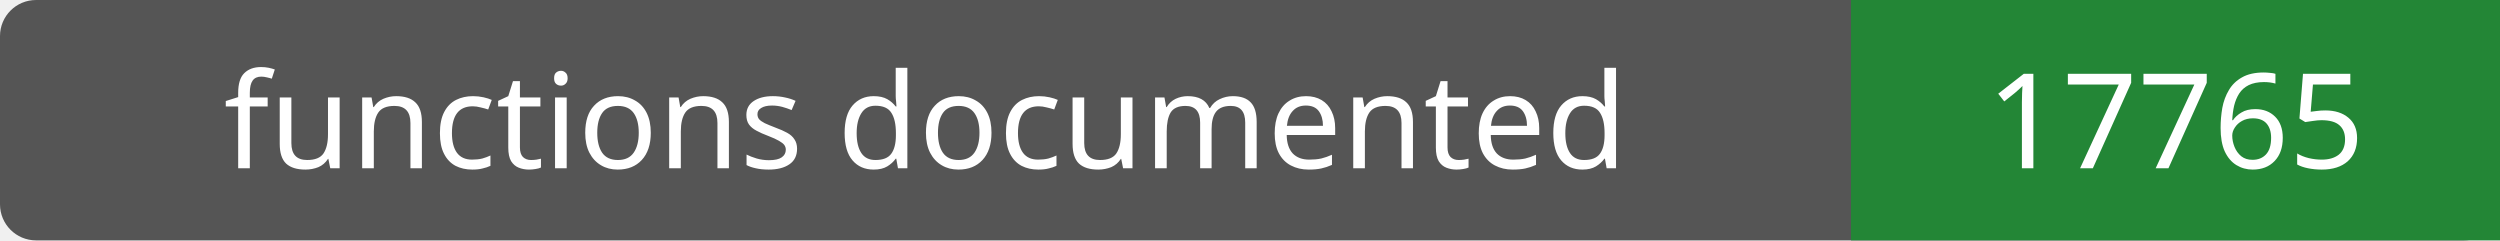
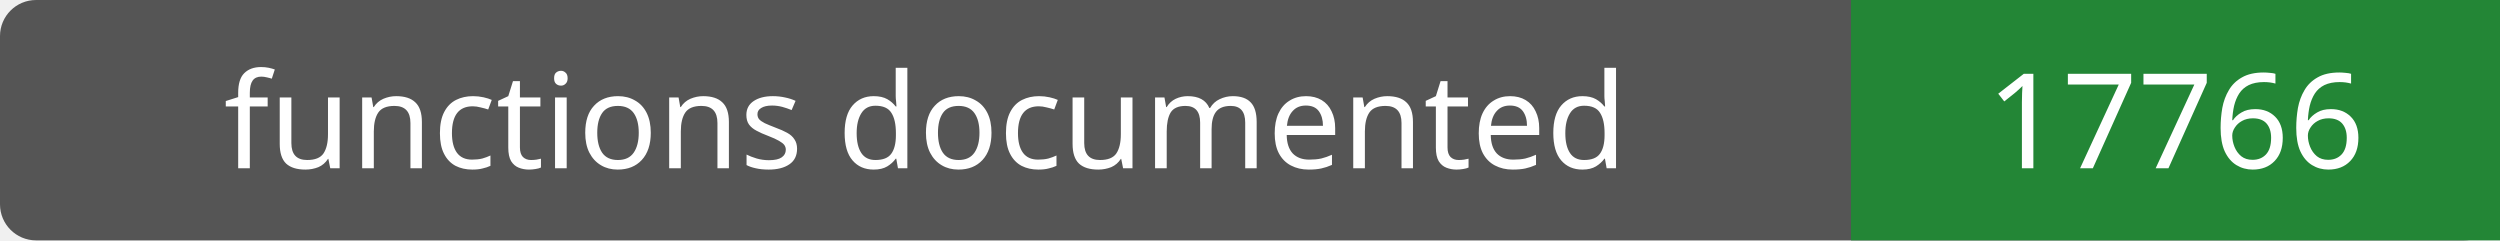
- <svg xmlns="http://www.w3.org/2000/svg" width="208" height="20" role="img" aria-label="functions documented: 17765">
+ <svg xmlns="http://www.w3.org/2000/svg" width="208" height="20" role="img" aria-label="functions documented: 17766">
  <rect width="208" height="20" rx="3" fill="#555" />
  <path fill="#238636" d="M154 0h54v20H154z" />
  <g fill="#fff" text-anchor="middle" font-family="Verdana,sans-serif" font-size="11">
    <text x="77.0" y="14">functions documented</text>
-     <text x="181.0" y="14">17765</text>
+     <text x="181.0" y="14">17766</text>
  </g>
</svg>
